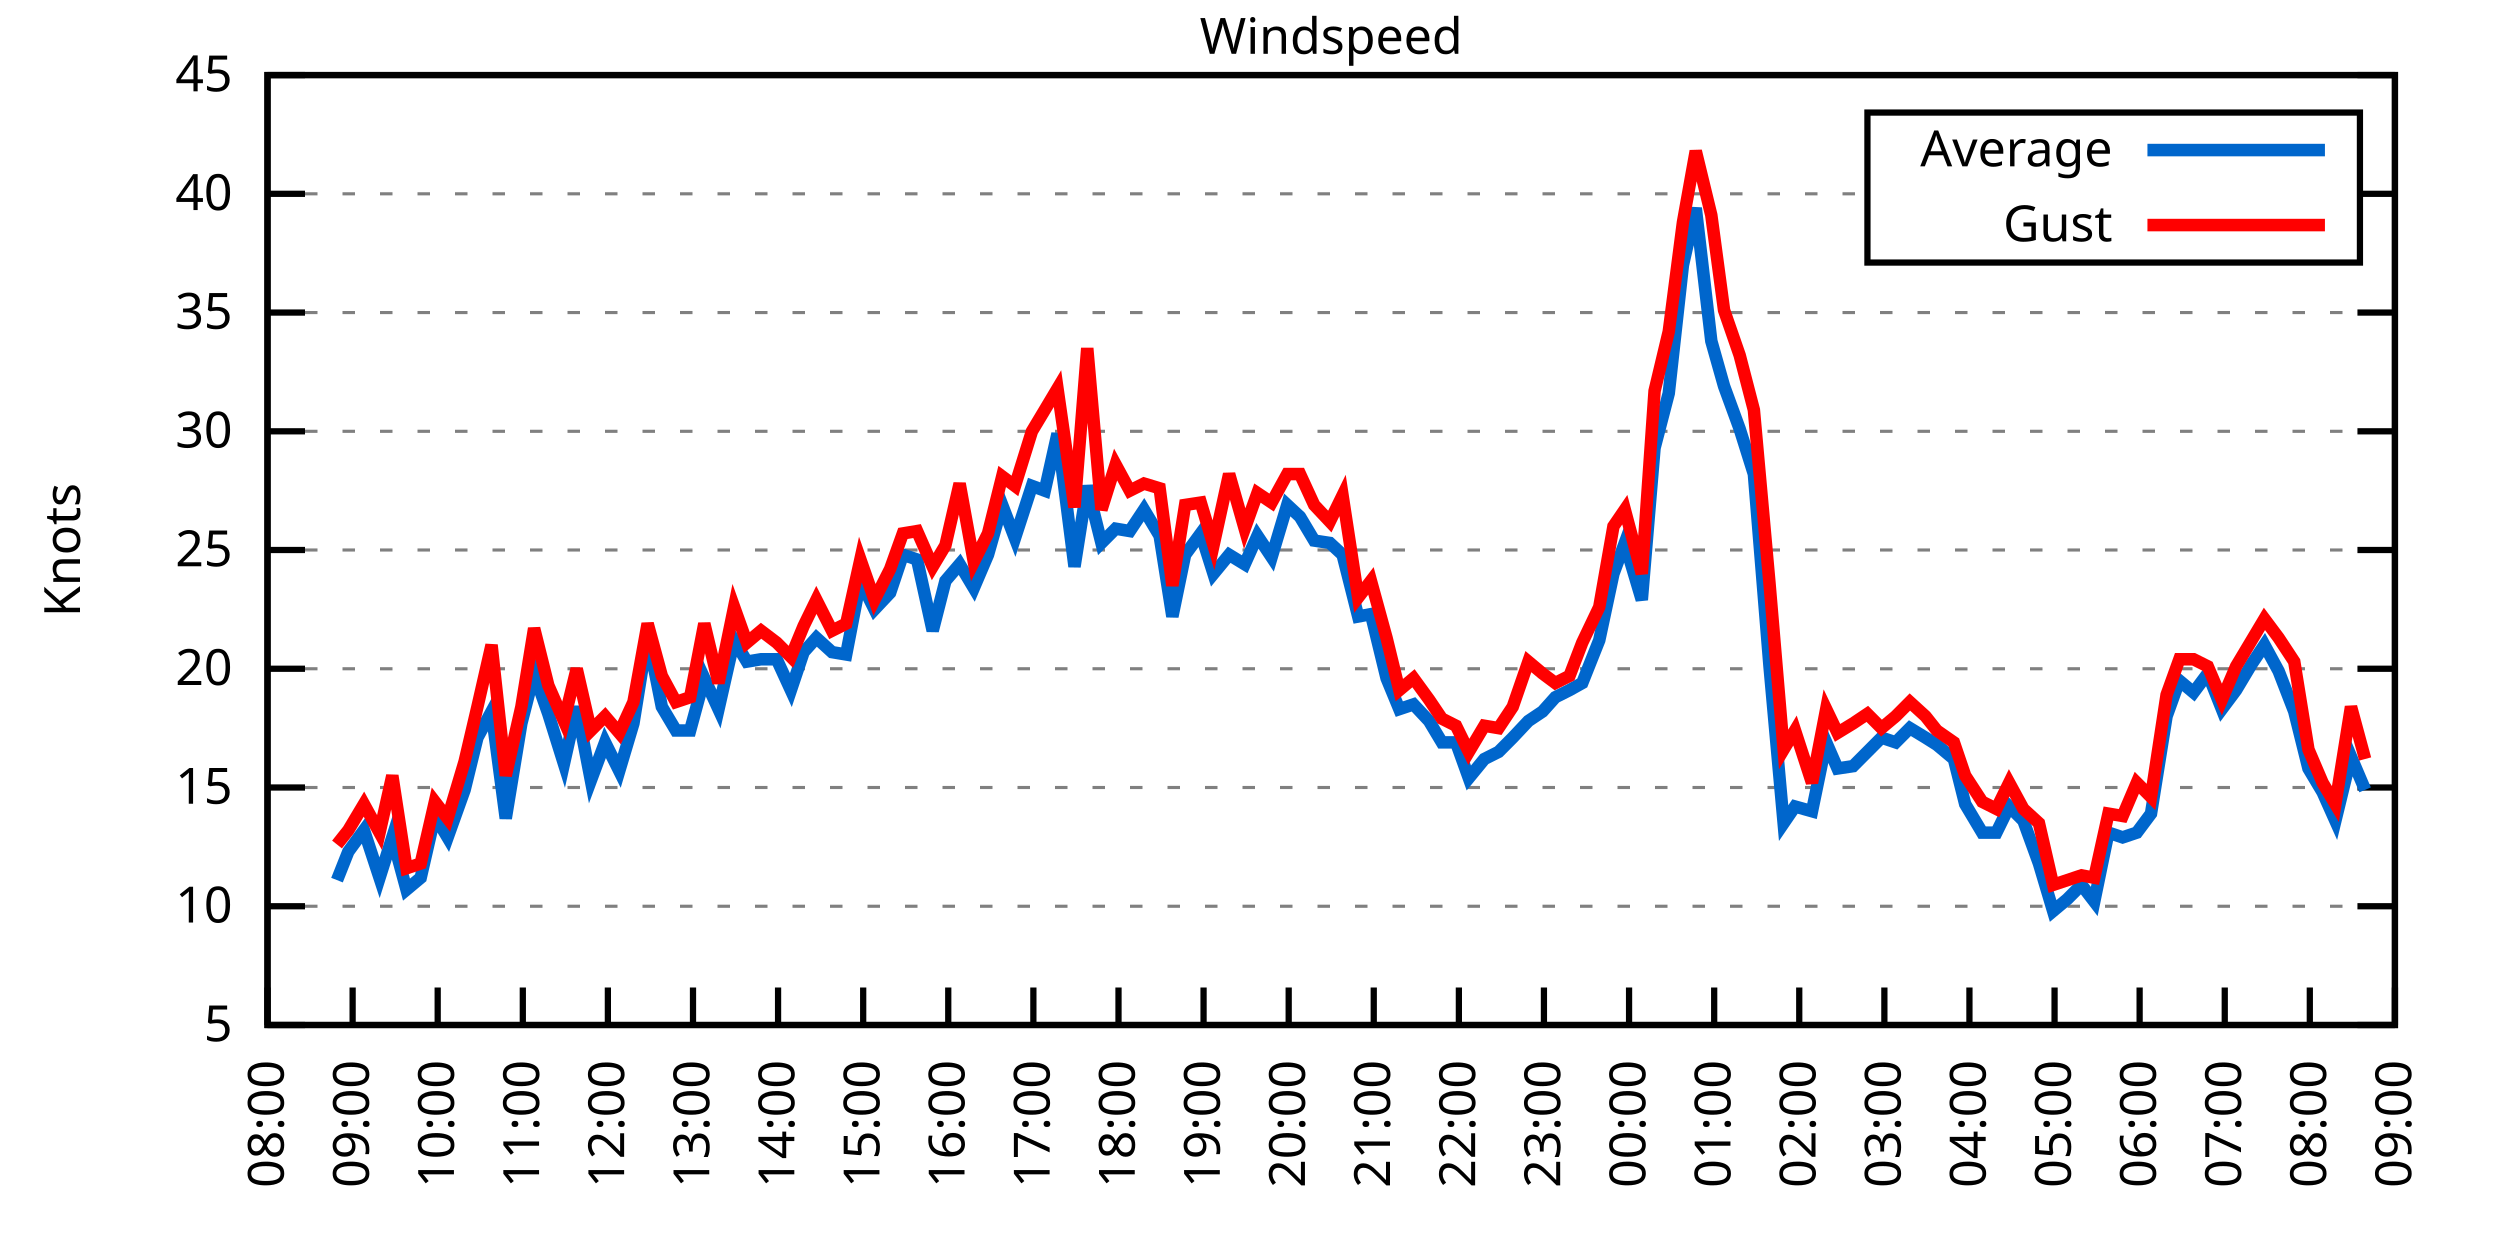
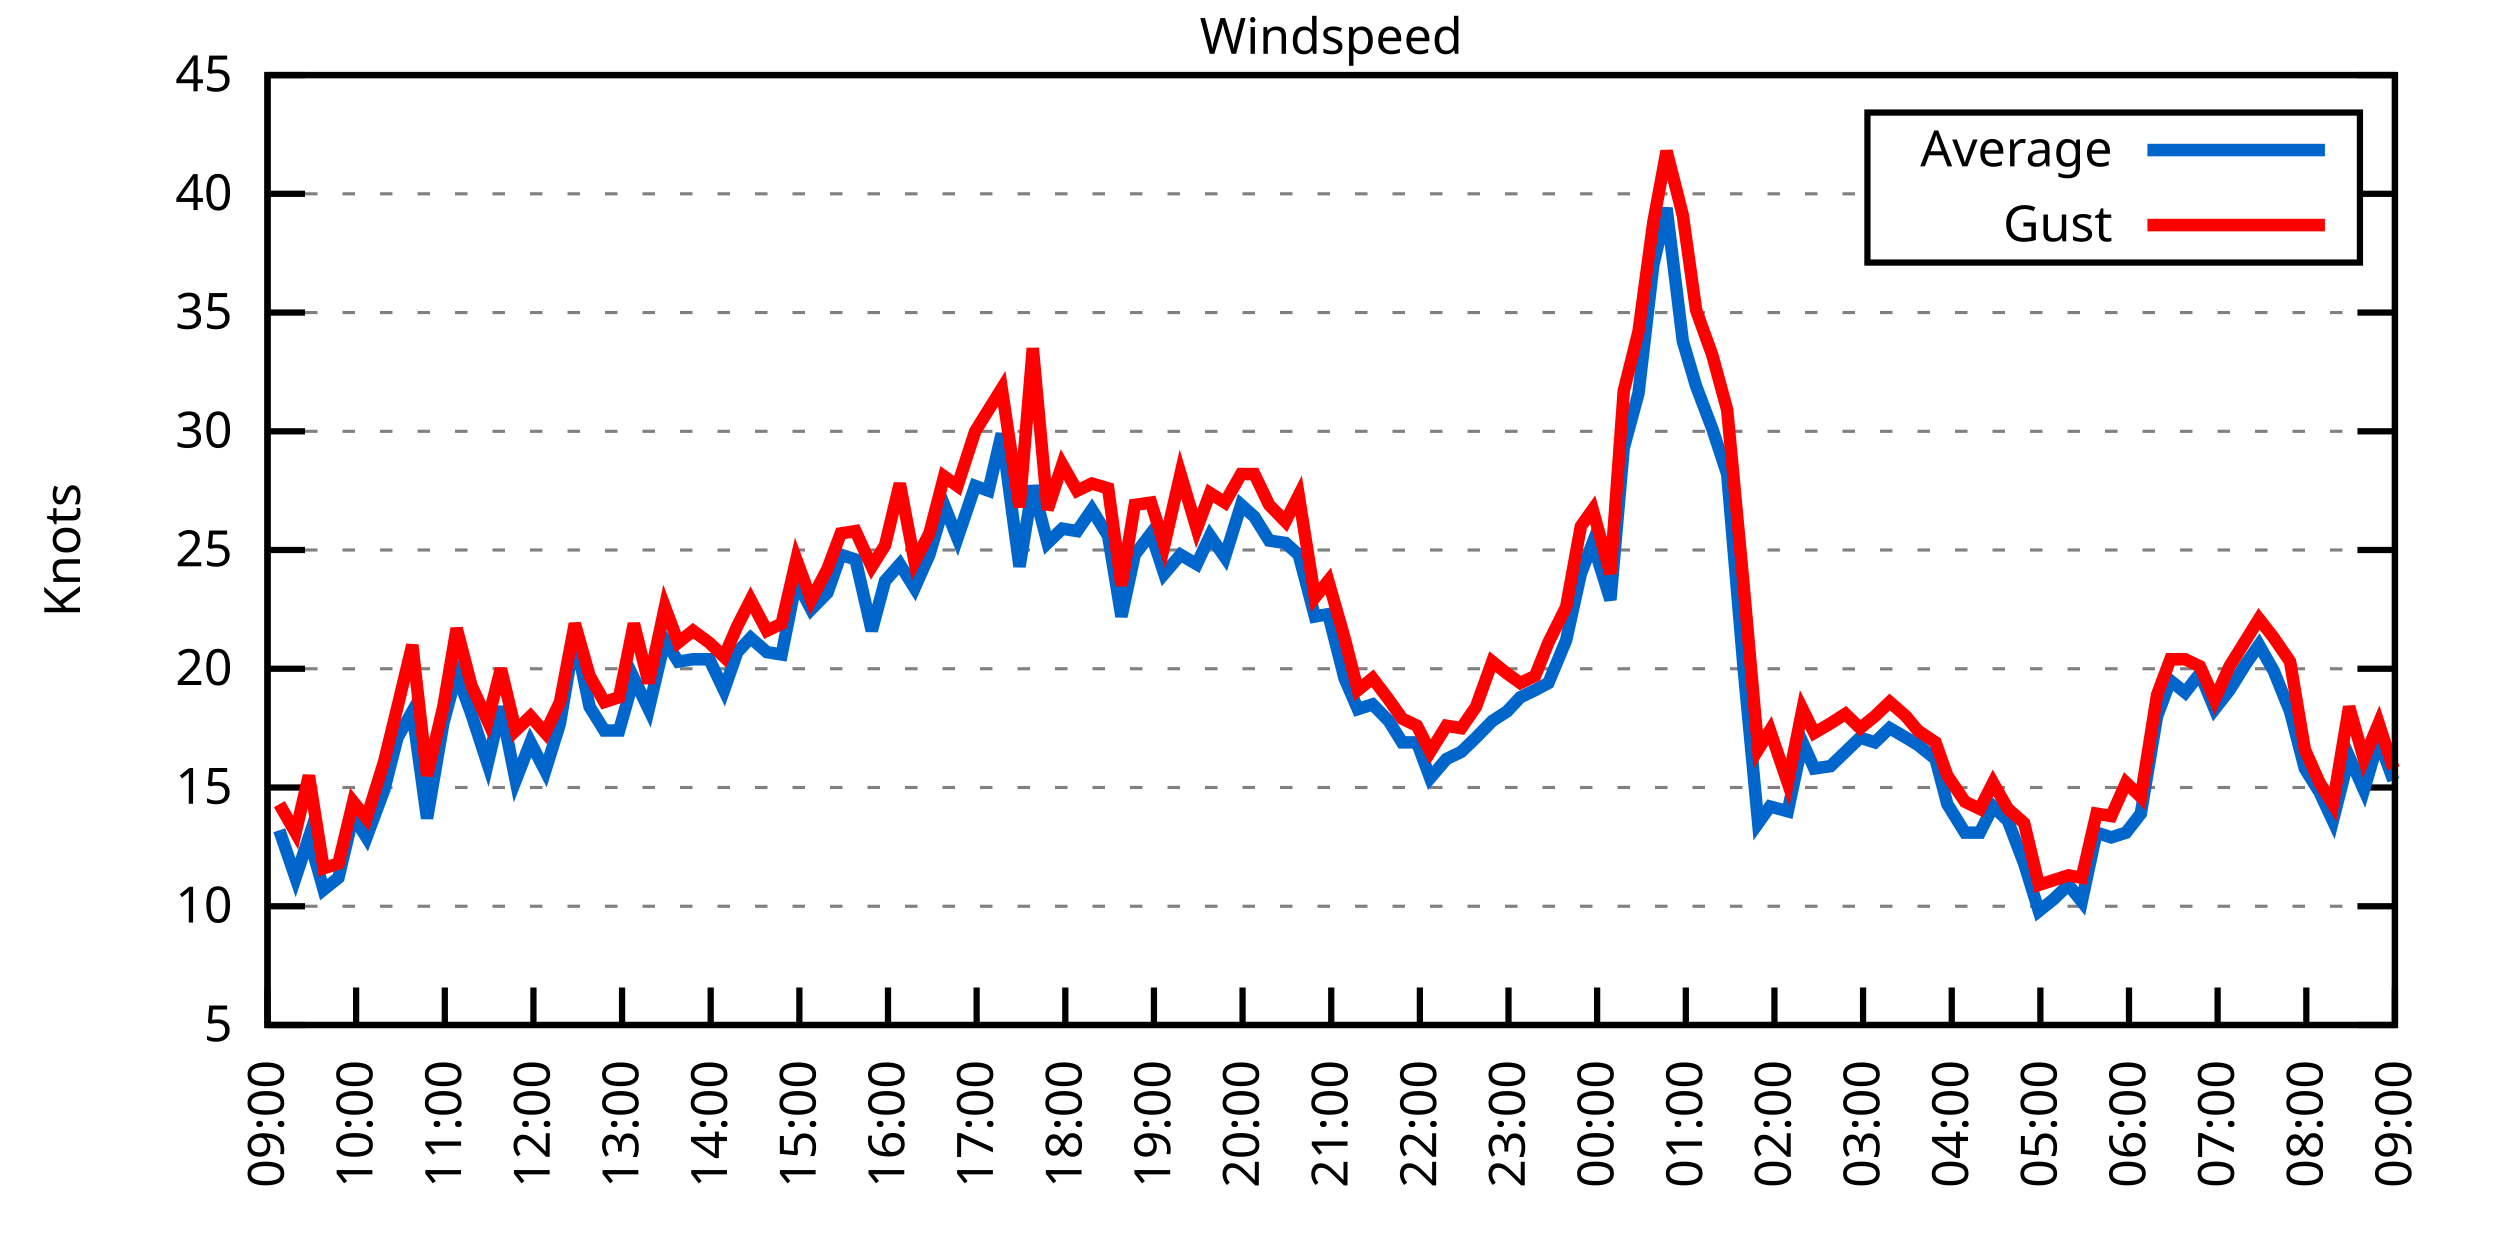
<svg xmlns="http://www.w3.org/2000/svg" xmlns:xlink="http://www.w3.org/1999/xlink" width="400" height="200" viewBox="0 0 400 200">
  <g id="gnuplot_canvas">
    <rect x="0" y="0" width="400" height="200" fill="none" />
    <defs>
      <circle id="gpDot" r="0.5" stroke-width="0.5" stroke="currentColor" />
      <path id="gpPt0" stroke-width="0.333" stroke="currentColor" d="M-1,0 h2 M0,-1 v2" />
      <path id="gpPt1" stroke-width="0.333" stroke="currentColor" d="M-1,-1 L1,1 M1,-1 L-1,1" />
      <path id="gpPt2" stroke-width="0.333" stroke="currentColor" d="M-1,0 L1,0 M0,-1 L0,1 M-1,-1 L1,1 M-1,1 L1,-1" />
      <rect id="gpPt3" stroke-width="0.333" stroke="currentColor" x="-1" y="-1" width="2" height="2" />
      <rect id="gpPt4" stroke-width="0.333" stroke="currentColor" fill="currentColor" x="-1" y="-1" width="2" height="2" />
      <circle id="gpPt5" stroke-width="0.333" stroke="currentColor" cx="0" cy="0" r="1" />
      <use xlink:href="#gpPt5" id="gpPt6" fill="currentColor" stroke="none" />
      <path id="gpPt7" stroke-width="0.333" stroke="currentColor" d="M0,-1.33 L-1.33,0.67 L1.33,0.67 z" />
      <use xlink:href="#gpPt7" id="gpPt8" fill="currentColor" stroke="none" />
      <use xlink:href="#gpPt7" id="gpPt9" stroke="currentColor" transform="rotate(180)" />
      <use xlink:href="#gpPt9" id="gpPt10" fill="currentColor" stroke="none" />
      <use xlink:href="#gpPt3" id="gpPt11" stroke="currentColor" transform="rotate(45)" />
      <use xlink:href="#gpPt11" id="gpPt12" fill="currentColor" stroke="none" />
      <path id="gpPt13" stroke-width="0.333" stroke="currentColor" d="M0,1.330 L1.265,0.411 L0.782,-1.067 L-0.782,-1.076 L-1.265,0.411 z" />
      <use xlink:href="#gpPt13" id="gpPt14" fill="currentColor" stroke="none" />
      <filter id="textbox" filterUnits="objectBoundingBox" x="0" y="0" height="1" width="1">
        <feFlood flood-color="white" flood-opacity="1" result="bgnd" />
        <feComposite in="SourceGraphic" in2="bgnd" operator="atop" />
      </filter>
      <filter id="greybox" filterUnits="objectBoundingBox" x="0" y="0" height="1" width="1">
        <feFlood flood-color="lightgrey" flood-opacity="1" result="grey" />
        <feComposite in="SourceGraphic" in2="grey" operator="atop" />
      </filter>
    </defs>
    <g fill="none" color="white" stroke="currentColor" stroke-width="1.00" stroke-linecap="butt" stroke-linejoin="miter">
</g>
    <g fill="none" color="black" stroke="currentColor" stroke-width="1.00" stroke-linecap="butt" stroke-linejoin="miter">
      <g stroke="none" shape-rendering="crispEdges">
        <polygon fill="rgb(255, 255, 255)" points="42.80,164.00 383.18,164.00 383.18,12.02 42.80,12.02 " />
      </g>
    </g>
    <g fill="none" color="black" stroke="currentColor" stroke-width="1.00" stroke-linecap="butt" stroke-linejoin="miter">
</g>
    <g fill="none" color="black" stroke="black" stroke-width="0.50" stroke-linecap="butt" stroke-linejoin="miter">
</g>
    <g fill="none" color="gray" stroke="currentColor" stroke-width="0.50" stroke-linecap="butt" stroke-linejoin="miter">
      <path stroke="gray" stroke-dasharray="2,4" class="gridline" d="M42.80,164.00 L383.19,164.00  " />
    </g>
    <g fill="none" color="gray" stroke="gray" stroke-width="1.00" stroke-linecap="butt" stroke-linejoin="miter">
</g>
    <g fill="none" color="black" stroke="currentColor" stroke-width="1.00" stroke-linecap="butt" stroke-linejoin="miter">
      <path stroke="black" d="M42.80,164.00 L48.80,164.00 M383.19,164.00 L377.19,164.00  " />
      <g transform="translate(37.20,166.60)" stroke="none" fill="black" font-family="Sans" font-size="8.00" text-anchor="end">
        <text>
          <tspan font-family="Sans"> 5</tspan>
        </text>
      </g>
    </g>
    <g fill="none" color="black" stroke="currentColor" stroke-width="1.00" stroke-linecap="butt" stroke-linejoin="miter">
</g>
    <g fill="none" color="black" stroke="black" stroke-width="0.50" stroke-linecap="butt" stroke-linejoin="miter">
</g>
    <g fill="none" color="gray" stroke="currentColor" stroke-width="0.50" stroke-linecap="butt" stroke-linejoin="miter">
      <path stroke="gray" stroke-dasharray="2,4" class="gridline" d="M42.80,145.00 L383.19,145.00  " />
    </g>
    <g fill="none" color="gray" stroke="gray" stroke-width="1.00" stroke-linecap="butt" stroke-linejoin="miter">
</g>
    <g fill="none" color="black" stroke="currentColor" stroke-width="1.00" stroke-linecap="butt" stroke-linejoin="miter">
      <path stroke="black" d="M42.80,145.00 L48.80,145.00 M383.19,145.00 L377.19,145.00  " />
      <g transform="translate(37.20,147.60)" stroke="none" fill="black" font-family="Sans" font-size="8.00" text-anchor="end">
        <text>
          <tspan font-family="Sans"> 10</tspan>
        </text>
      </g>
    </g>
    <g fill="none" color="black" stroke="currentColor" stroke-width="1.00" stroke-linecap="butt" stroke-linejoin="miter">
</g>
    <g fill="none" color="black" stroke="black" stroke-width="0.50" stroke-linecap="butt" stroke-linejoin="miter">
</g>
    <g fill="none" color="gray" stroke="currentColor" stroke-width="0.50" stroke-linecap="butt" stroke-linejoin="miter">
      <path stroke="gray" stroke-dasharray="2,4" class="gridline" d="M42.80,126.00 L383.19,126.00  " />
    </g>
    <g fill="none" color="gray" stroke="gray" stroke-width="1.00" stroke-linecap="butt" stroke-linejoin="miter">
</g>
    <g fill="none" color="black" stroke="currentColor" stroke-width="1.00" stroke-linecap="butt" stroke-linejoin="miter">
      <path stroke="black" d="M42.80,126.00 L48.80,126.00 M383.19,126.00 L377.19,126.00  " />
      <g transform="translate(37.20,128.60)" stroke="none" fill="black" font-family="Sans" font-size="8.00" text-anchor="end">
        <text>
          <tspan font-family="Sans"> 15</tspan>
        </text>
      </g>
    </g>
    <g fill="none" color="black" stroke="currentColor" stroke-width="1.00" stroke-linecap="butt" stroke-linejoin="miter">
</g>
    <g fill="none" color="black" stroke="black" stroke-width="0.50" stroke-linecap="butt" stroke-linejoin="miter">
</g>
    <g fill="none" color="gray" stroke="currentColor" stroke-width="0.50" stroke-linecap="butt" stroke-linejoin="miter">
      <path stroke="gray" stroke-dasharray="2,4" class="gridline" d="M42.80,107.00 L383.19,107.00  " />
    </g>
    <g fill="none" color="gray" stroke="gray" stroke-width="1.00" stroke-linecap="butt" stroke-linejoin="miter">
</g>
    <g fill="none" color="black" stroke="currentColor" stroke-width="1.00" stroke-linecap="butt" stroke-linejoin="miter">
      <path stroke="black" d="M42.80,107.00 L48.80,107.00 M383.19,107.00 L377.19,107.00  " />
      <g transform="translate(37.20,109.60)" stroke="none" fill="black" font-family="Sans" font-size="8.00" text-anchor="end">
        <text>
          <tspan font-family="Sans"> 20</tspan>
        </text>
      </g>
    </g>
    <g fill="none" color="black" stroke="currentColor" stroke-width="1.00" stroke-linecap="butt" stroke-linejoin="miter">
</g>
    <g fill="none" color="black" stroke="black" stroke-width="0.50" stroke-linecap="butt" stroke-linejoin="miter">
</g>
    <g fill="none" color="gray" stroke="currentColor" stroke-width="0.50" stroke-linecap="butt" stroke-linejoin="miter">
      <path stroke="gray" stroke-dasharray="2,4" class="gridline" d="M42.80,88.00 L383.19,88.00  " />
    </g>
    <g fill="none" color="gray" stroke="gray" stroke-width="1.00" stroke-linecap="butt" stroke-linejoin="miter">
</g>
    <g fill="none" color="black" stroke="currentColor" stroke-width="1.00" stroke-linecap="butt" stroke-linejoin="miter">
      <path stroke="black" d="M42.80,88.00 L48.80,88.00 M383.19,88.00 L377.19,88.00  " />
      <g transform="translate(37.20,90.60)" stroke="none" fill="black" font-family="Sans" font-size="8.00" text-anchor="end">
        <text>
          <tspan font-family="Sans"> 25</tspan>
        </text>
      </g>
    </g>
    <g fill="none" color="black" stroke="currentColor" stroke-width="1.00" stroke-linecap="butt" stroke-linejoin="miter">
</g>
    <g fill="none" color="black" stroke="black" stroke-width="0.50" stroke-linecap="butt" stroke-linejoin="miter">
</g>
    <g fill="none" color="gray" stroke="currentColor" stroke-width="0.50" stroke-linecap="butt" stroke-linejoin="miter">
      <path stroke="gray" stroke-dasharray="2,4" class="gridline" d="M42.80,69.01 L383.19,69.01  " />
    </g>
    <g fill="none" color="gray" stroke="gray" stroke-width="1.00" stroke-linecap="butt" stroke-linejoin="miter">
</g>
    <g fill="none" color="black" stroke="currentColor" stroke-width="1.00" stroke-linecap="butt" stroke-linejoin="miter">
      <path stroke="black" d="M42.80,69.01 L48.80,69.01 M383.19,69.01 L377.19,69.01  " />
      <g transform="translate(37.20,71.61)" stroke="none" fill="black" font-family="Sans" font-size="8.00" text-anchor="end">
        <text>
          <tspan font-family="Sans"> 30</tspan>
        </text>
      </g>
    </g>
    <g fill="none" color="black" stroke="currentColor" stroke-width="1.00" stroke-linecap="butt" stroke-linejoin="miter">
</g>
    <g fill="none" color="black" stroke="black" stroke-width="0.50" stroke-linecap="butt" stroke-linejoin="miter">
</g>
    <g fill="none" color="gray" stroke="currentColor" stroke-width="0.50" stroke-linecap="butt" stroke-linejoin="miter">
      <path stroke="gray" stroke-dasharray="2,4" class="gridline" d="M42.80,50.01 L383.19,50.01  " />
    </g>
    <g fill="none" color="gray" stroke="gray" stroke-width="1.00" stroke-linecap="butt" stroke-linejoin="miter">
</g>
    <g fill="none" color="black" stroke="currentColor" stroke-width="1.00" stroke-linecap="butt" stroke-linejoin="miter">
      <path stroke="black" d="M42.80,50.01 L48.80,50.01 M383.19,50.01 L377.19,50.01  " />
      <g transform="translate(37.20,52.61)" stroke="none" fill="black" font-family="Sans" font-size="8.00" text-anchor="end">
        <text>
          <tspan font-family="Sans"> 35</tspan>
        </text>
      </g>
    </g>
    <g fill="none" color="black" stroke="currentColor" stroke-width="1.00" stroke-linecap="butt" stroke-linejoin="miter">
</g>
    <g fill="none" color="black" stroke="black" stroke-width="0.50" stroke-linecap="butt" stroke-linejoin="miter">
</g>
    <g fill="none" color="gray" stroke="currentColor" stroke-width="0.50" stroke-linecap="butt" stroke-linejoin="miter">
      <path stroke="gray" stroke-dasharray="2,4" class="gridline" d="M42.80,31.01 L298.79,31.01 M377.59,31.01 L383.19,31.01  " />
    </g>
    <g fill="none" color="gray" stroke="gray" stroke-width="1.00" stroke-linecap="butt" stroke-linejoin="miter">
</g>
    <g fill="none" color="black" stroke="currentColor" stroke-width="1.00" stroke-linecap="butt" stroke-linejoin="miter">
      <path stroke="black" d="M42.80,31.01 L48.80,31.01 M383.19,31.01 L377.19,31.01  " />
      <g transform="translate(37.20,33.61)" stroke="none" fill="black" font-family="Sans" font-size="8.00" text-anchor="end">
        <text>
          <tspan font-family="Sans"> 40</tspan>
        </text>
      </g>
    </g>
    <g fill="none" color="black" stroke="currentColor" stroke-width="1.00" stroke-linecap="butt" stroke-linejoin="miter">
</g>
    <g fill="none" color="black" stroke="black" stroke-width="0.50" stroke-linecap="butt" stroke-linejoin="miter">
</g>
    <g fill="none" color="gray" stroke="currentColor" stroke-width="0.50" stroke-linecap="butt" stroke-linejoin="miter">
      <path stroke="gray" stroke-dasharray="2,4" class="gridline" d="M42.80,12.01 L383.19,12.01  " />
    </g>
    <g fill="none" color="gray" stroke="gray" stroke-width="1.00" stroke-linecap="butt" stroke-linejoin="miter">
</g>
    <g fill="none" color="black" stroke="currentColor" stroke-width="1.00" stroke-linecap="butt" stroke-linejoin="miter">
      <path stroke="black" d="M42.80,12.01 L48.80,12.01 M383.19,12.01 L377.19,12.01  " />
      <g transform="translate(37.20,14.61)" stroke="none" fill="black" font-family="Sans" font-size="8.00" text-anchor="end">
        <text>
          <tspan font-family="Sans"> 45</tspan>
        </text>
      </g>
    </g>
    <g fill="none" color="black" stroke="currentColor" stroke-width="1.00" stroke-linecap="butt" stroke-linejoin="miter">
      <path stroke="black" d="M42.80,164.00 L42.80,158.00  " />
      <g transform="translate(45.40,169.60) rotate(270.00)" stroke="none" fill="black" font-family="Sans" font-size="8.00" text-anchor="end">
        <text>
-           <tspan font-family="Sans">08:00</tspan>
-         </text>
-       </g>
-     </g>
-     <g fill="none" color="black" stroke="currentColor" stroke-width="1.00" stroke-linecap="butt" stroke-linejoin="miter">
-       <path stroke="black" d="M56.42,164.00 L56.42,158.00  " />
-       <g transform="translate(59.02,169.60) rotate(270.00)" stroke="none" fill="black" font-family="Sans" font-size="8.00" text-anchor="end">
-         <text>
          <tspan font-family="Sans">09:00</tspan>
        </text>
      </g>
    </g>
    <g fill="none" color="black" stroke="currentColor" stroke-width="1.00" stroke-linecap="butt" stroke-linejoin="miter">
-       <path stroke="black" d="M70.03,164.00 L70.03,158.00  " />
-       <g transform="translate(72.63,169.60) rotate(270.00)" stroke="none" fill="black" font-family="Sans" font-size="8.00" text-anchor="end">
+       <path stroke="black" d="M56.98,164.00 L56.98,158.00  " />
+       <g transform="translate(59.58,169.60) rotate(270.00)" stroke="none" fill="black" font-family="Sans" font-size="8.00" text-anchor="end">
        <text>
          <tspan font-family="Sans">10:00</tspan>
        </text>
      </g>
    </g>
    <g fill="none" color="black" stroke="currentColor" stroke-width="1.00" stroke-linecap="butt" stroke-linejoin="miter">
-       <path stroke="black" d="M83.65,164.00 L83.65,158.00  " />
-       <g transform="translate(86.25,169.60) rotate(270.00)" stroke="none" fill="black" font-family="Sans" font-size="8.00" text-anchor="end">
+       <path stroke="black" d="M71.17,164.00 L71.17,158.00  " />
+       <g transform="translate(73.77,169.60) rotate(270.00)" stroke="none" fill="black" font-family="Sans" font-size="8.00" text-anchor="end">
        <text>
          <tspan font-family="Sans">11:00</tspan>
        </text>
      </g>
    </g>
    <g fill="none" color="black" stroke="currentColor" stroke-width="1.00" stroke-linecap="butt" stroke-linejoin="miter">
-       <path stroke="black" d="M97.26,164.00 L97.26,158.00  " />
-       <g transform="translate(99.86,169.60) rotate(270.00)" stroke="none" fill="black" font-family="Sans" font-size="8.00" text-anchor="end">
+       <path stroke="black" d="M85.35,164.00 L85.35,158.00  " />
+       <g transform="translate(87.95,169.60) rotate(270.00)" stroke="none" fill="black" font-family="Sans" font-size="8.00" text-anchor="end">
        <text>
          <tspan font-family="Sans">12:00</tspan>
        </text>
      </g>
    </g>
    <g fill="none" color="black" stroke="currentColor" stroke-width="1.00" stroke-linecap="butt" stroke-linejoin="miter">
-       <path stroke="black" d="M110.88,164.00 L110.88,158.00  " />
-       <g transform="translate(113.48,169.60) rotate(270.00)" stroke="none" fill="black" font-family="Sans" font-size="8.00" text-anchor="end">
+       <path stroke="black" d="M99.53,164.00 L99.53,158.00  " />
+       <g transform="translate(102.13,169.60) rotate(270.00)" stroke="none" fill="black" font-family="Sans" font-size="8.00" text-anchor="end">
        <text>
          <tspan font-family="Sans">13:00</tspan>
        </text>
      </g>
    </g>
    <g fill="none" color="black" stroke="currentColor" stroke-width="1.00" stroke-linecap="butt" stroke-linejoin="miter">
-       <path stroke="black" d="M124.49,164.00 L124.49,158.00  " />
-       <g transform="translate(127.09,169.60) rotate(270.00)" stroke="none" fill="black" font-family="Sans" font-size="8.00" text-anchor="end">
+       <path stroke="black" d="M113.71,164.00 L113.71,158.00  " />
+       <g transform="translate(116.31,169.60) rotate(270.00)" stroke="none" fill="black" font-family="Sans" font-size="8.00" text-anchor="end">
        <text>
          <tspan font-family="Sans">14:00</tspan>
        </text>
      </g>
    </g>
    <g fill="none" color="black" stroke="currentColor" stroke-width="1.00" stroke-linecap="butt" stroke-linejoin="miter">
-       <path stroke="black" d="M138.11,164.00 L138.11,158.00  " />
-       <g transform="translate(140.71,169.60) rotate(270.00)" stroke="none" fill="black" font-family="Sans" font-size="8.00" text-anchor="end">
+       <path stroke="black" d="M127.90,164.00 L127.90,158.00  " />
+       <g transform="translate(130.50,169.60) rotate(270.00)" stroke="none" fill="black" font-family="Sans" font-size="8.00" text-anchor="end">
        <text>
          <tspan font-family="Sans">15:00</tspan>
        </text>
      </g>
    </g>
    <g fill="none" color="black" stroke="currentColor" stroke-width="1.00" stroke-linecap="butt" stroke-linejoin="miter">
-       <path stroke="black" d="M151.72,164.00 L151.72,158.00  " />
-       <g transform="translate(154.32,169.60) rotate(270.00)" stroke="none" fill="black" font-family="Sans" font-size="8.00" text-anchor="end">
+       <path stroke="black" d="M142.08,164.00 L142.08,158.00  " />
+       <g transform="translate(144.68,169.60) rotate(270.00)" stroke="none" fill="black" font-family="Sans" font-size="8.00" text-anchor="end">
        <text>
          <tspan font-family="Sans">16:00</tspan>
        </text>
      </g>
    </g>
    <g fill="none" color="black" stroke="currentColor" stroke-width="1.00" stroke-linecap="butt" stroke-linejoin="miter">
-       <path stroke="black" d="M165.34,164.00 L165.34,158.00  " />
-       <g transform="translate(167.94,169.60) rotate(270.00)" stroke="none" fill="black" font-family="Sans" font-size="8.00" text-anchor="end">
+       <path stroke="black" d="M156.26,164.00 L156.26,158.00  " />
+       <g transform="translate(158.86,169.60) rotate(270.00)" stroke="none" fill="black" font-family="Sans" font-size="8.00" text-anchor="end">
        <text>
          <tspan font-family="Sans">17:00</tspan>
        </text>
      </g>
    </g>
    <g fill="none" color="black" stroke="currentColor" stroke-width="1.00" stroke-linecap="butt" stroke-linejoin="miter">
-       <path stroke="black" d="M178.96,164.00 L178.96,158.00  " />
-       <g transform="translate(181.56,169.60) rotate(270.00)" stroke="none" fill="black" font-family="Sans" font-size="8.00" text-anchor="end">
+       <path stroke="black" d="M170.45,164.00 L170.45,158.00  " />
+       <g transform="translate(173.05,169.60) rotate(270.00)" stroke="none" fill="black" font-family="Sans" font-size="8.00" text-anchor="end">
        <text>
          <tspan font-family="Sans">18:00</tspan>
        </text>
      </g>
    </g>
    <g fill="none" color="black" stroke="currentColor" stroke-width="1.00" stroke-linecap="butt" stroke-linejoin="miter">
-       <path stroke="black" d="M192.57,164.00 L192.57,158.00  " />
-       <g transform="translate(195.17,169.60) rotate(270.00)" stroke="none" fill="black" font-family="Sans" font-size="8.00" text-anchor="end">
+       <path stroke="black" d="M184.63,164.00 L184.63,158.00  " />
+       <g transform="translate(187.23,169.60) rotate(270.00)" stroke="none" fill="black" font-family="Sans" font-size="8.00" text-anchor="end">
        <text>
          <tspan font-family="Sans">19:00</tspan>
        </text>
      </g>
    </g>
    <g fill="none" color="black" stroke="currentColor" stroke-width="1.00" stroke-linecap="butt" stroke-linejoin="miter">
-       <path stroke="black" d="M206.19,164.00 L206.19,158.00  " />
-       <g transform="translate(208.79,169.60) rotate(270.00)" stroke="none" fill="black" font-family="Sans" font-size="8.00" text-anchor="end">
+       <path stroke="black" d="M198.81,164.00 L198.81,158.00  " />
+       <g transform="translate(201.41,169.60) rotate(270.00)" stroke="none" fill="black" font-family="Sans" font-size="8.00" text-anchor="end">
        <text>
          <tspan font-family="Sans">20:00</tspan>
        </text>
      </g>
    </g>
    <g fill="none" color="black" stroke="currentColor" stroke-width="1.00" stroke-linecap="butt" stroke-linejoin="miter">
-       <path stroke="black" d="M219.80,164.00 L219.80,158.00  " />
-       <g transform="translate(222.40,169.60) rotate(270.00)" stroke="none" fill="black" font-family="Sans" font-size="8.00" text-anchor="end">
+       <path stroke="black" d="M213.00,164.00 L213.00,158.00  " />
+       <g transform="translate(215.60,169.60) rotate(270.00)" stroke="none" fill="black" font-family="Sans" font-size="8.00" text-anchor="end">
        <text>
          <tspan font-family="Sans">21:00</tspan>
        </text>
      </g>
    </g>
    <g fill="none" color="black" stroke="currentColor" stroke-width="1.00" stroke-linecap="butt" stroke-linejoin="miter">
-       <path stroke="black" d="M233.42,164.00 L233.42,158.00  " />
-       <g transform="translate(236.02,169.60) rotate(270.00)" stroke="none" fill="black" font-family="Sans" font-size="8.00" text-anchor="end">
+       <path stroke="black" d="M227.18,164.00 L227.18,158.00  " />
+       <g transform="translate(229.78,169.60) rotate(270.00)" stroke="none" fill="black" font-family="Sans" font-size="8.00" text-anchor="end">
        <text>
          <tspan font-family="Sans">22:00</tspan>
        </text>
      </g>
    </g>
    <g fill="none" color="black" stroke="currentColor" stroke-width="1.00" stroke-linecap="butt" stroke-linejoin="miter">
-       <path stroke="black" d="M247.03,164.00 L247.03,158.00  " />
-       <g transform="translate(249.63,169.60) rotate(270.00)" stroke="none" fill="black" font-family="Sans" font-size="8.00" text-anchor="end">
+       <path stroke="black" d="M241.36,164.00 L241.36,158.00  " />
+       <g transform="translate(243.96,169.60) rotate(270.00)" stroke="none" fill="black" font-family="Sans" font-size="8.00" text-anchor="end">
        <text>
          <tspan font-family="Sans">23:00</tspan>
        </text>
      </g>
    </g>
    <g fill="none" color="black" stroke="currentColor" stroke-width="1.00" stroke-linecap="butt" stroke-linejoin="miter">
-       <path stroke="black" d="M260.65,164.00 L260.65,158.00  " />
-       <g transform="translate(263.25,169.60) rotate(270.00)" stroke="none" fill="black" font-family="Sans" font-size="8.00" text-anchor="end">
+       <path stroke="black" d="M255.54,164.00 L255.54,158.00  " />
+       <g transform="translate(258.14,169.60) rotate(270.00)" stroke="none" fill="black" font-family="Sans" font-size="8.00" text-anchor="end">
        <text>
          <tspan font-family="Sans">00:00</tspan>
        </text>
      </g>
    </g>
    <g fill="none" color="black" stroke="currentColor" stroke-width="1.00" stroke-linecap="butt" stroke-linejoin="miter">
-       <path stroke="black" d="M274.27,164.00 L274.27,158.00  " />
-       <g transform="translate(276.87,169.60) rotate(270.00)" stroke="none" fill="black" font-family="Sans" font-size="8.00" text-anchor="end">
+       <path stroke="black" d="M269.73,164.00 L269.73,158.00  " />
+       <g transform="translate(272.33,169.60) rotate(270.00)" stroke="none" fill="black" font-family="Sans" font-size="8.00" text-anchor="end">
        <text>
          <tspan font-family="Sans">01:00</tspan>
        </text>
      </g>
    </g>
    <g fill="none" color="black" stroke="currentColor" stroke-width="1.00" stroke-linecap="butt" stroke-linejoin="miter">
-       <path stroke="black" d="M287.88,164.00 L287.88,158.00  " />
-       <g transform="translate(290.48,169.60) rotate(270.00)" stroke="none" fill="black" font-family="Sans" font-size="8.00" text-anchor="end">
+       <path stroke="black" d="M283.91,164.00 L283.91,158.00  " />
+       <g transform="translate(286.51,169.60) rotate(270.00)" stroke="none" fill="black" font-family="Sans" font-size="8.00" text-anchor="end">
        <text>
          <tspan font-family="Sans">02:00</tspan>
        </text>
      </g>
    </g>
    <g fill="none" color="black" stroke="currentColor" stroke-width="1.00" stroke-linecap="butt" stroke-linejoin="miter">
-       <path stroke="black" d="M301.50,164.00 L301.50,158.00  " />
-       <g transform="translate(304.10,169.60) rotate(270.00)" stroke="none" fill="black" font-family="Sans" font-size="8.00" text-anchor="end">
+       <path stroke="black" d="M298.09,164.00 L298.09,158.00  " />
+       <g transform="translate(300.69,169.60) rotate(270.00)" stroke="none" fill="black" font-family="Sans" font-size="8.00" text-anchor="end">
        <text>
          <tspan font-family="Sans">03:00</tspan>
        </text>
      </g>
    </g>
    <g fill="none" color="black" stroke="currentColor" stroke-width="1.00" stroke-linecap="butt" stroke-linejoin="miter">
-       <path stroke="black" d="M315.11,164.00 L315.11,158.00  " />
-       <g transform="translate(317.71,169.60) rotate(270.00)" stroke="none" fill="black" font-family="Sans" font-size="8.00" text-anchor="end">
+       <path stroke="black" d="M312.28,164.00 L312.28,158.00  " />
+       <g transform="translate(314.88,169.60) rotate(270.00)" stroke="none" fill="black" font-family="Sans" font-size="8.00" text-anchor="end">
        <text>
          <tspan font-family="Sans">04:00</tspan>
        </text>
      </g>
    </g>
    <g fill="none" color="black" stroke="currentColor" stroke-width="1.00" stroke-linecap="butt" stroke-linejoin="miter">
-       <path stroke="black" d="M328.73,164.00 L328.73,158.00  " />
-       <g transform="translate(331.33,169.60) rotate(270.00)" stroke="none" fill="black" font-family="Sans" font-size="8.00" text-anchor="end">
+       <path stroke="black" d="M326.46,164.00 L326.46,158.00  " />
+       <g transform="translate(329.06,169.60) rotate(270.00)" stroke="none" fill="black" font-family="Sans" font-size="8.00" text-anchor="end">
        <text>
          <tspan font-family="Sans">05:00</tspan>
        </text>
      </g>
    </g>
    <g fill="none" color="black" stroke="currentColor" stroke-width="1.00" stroke-linecap="butt" stroke-linejoin="miter">
-       <path stroke="black" d="M342.34,164.00 L342.34,158.00  " />
-       <g transform="translate(344.94,169.60) rotate(270.00)" stroke="none" fill="black" font-family="Sans" font-size="8.00" text-anchor="end">
+       <path stroke="black" d="M340.64,164.00 L340.64,158.00  " />
+       <g transform="translate(343.24,169.60) rotate(270.00)" stroke="none" fill="black" font-family="Sans" font-size="8.00" text-anchor="end">
        <text>
          <tspan font-family="Sans">06:00</tspan>
        </text>
      </g>
    </g>
    <g fill="none" color="black" stroke="currentColor" stroke-width="1.00" stroke-linecap="butt" stroke-linejoin="miter">
-       <path stroke="black" d="M355.96,164.00 L355.96,158.00  " />
-       <g transform="translate(358.56,169.60) rotate(270.00)" stroke="none" fill="black" font-family="Sans" font-size="8.00" text-anchor="end">
+       <path stroke="black" d="M354.82,164.00 L354.82,158.00  " />
+       <g transform="translate(357.42,169.60) rotate(270.00)" stroke="none" fill="black" font-family="Sans" font-size="8.00" text-anchor="end">
        <text>
          <tspan font-family="Sans">07:00</tspan>
        </text>
      </g>
    </g>
    <g fill="none" color="black" stroke="currentColor" stroke-width="1.00" stroke-linecap="butt" stroke-linejoin="miter">
-       <path stroke="black" d="M369.57,164.00 L369.57,158.00  " />
-       <g transform="translate(372.17,169.60) rotate(270.00)" stroke="none" fill="black" font-family="Sans" font-size="8.00" text-anchor="end">
+       <path stroke="black" d="M369.01,164.00 L369.01,158.00  " />
+       <g transform="translate(371.61,169.60) rotate(270.00)" stroke="none" fill="black" font-family="Sans" font-size="8.00" text-anchor="end">
        <text>
          <tspan font-family="Sans">08:00</tspan>
        </text>
      </g>
    </g>
    <g fill="none" color="black" stroke="currentColor" stroke-width="1.00" stroke-linecap="butt" stroke-linejoin="miter">
      <path stroke="black" d="M383.19,164.00 L383.19,158.00  " />
      <g transform="translate(385.79,169.60) rotate(270.00)" stroke="none" fill="black" font-family="Sans" font-size="8.00" text-anchor="end">
        <text>
          <tspan font-family="Sans">09:00</tspan>
        </text>
      </g>
    </g>
    <g fill="none" color="black" stroke="currentColor" stroke-width="1.00" stroke-linecap="butt" stroke-linejoin="miter">
</g>
    <g fill="none" color="black" stroke="currentColor" stroke-width="1.00" stroke-linecap="butt" stroke-linejoin="miter">
      <path stroke="black" d="M42.80,12.01 L42.80,164.00 L383.19,164.00 L383.19,12.01 L42.80,12.01 Z  " />
    </g>
    <g fill="none" color="black" stroke="currentColor" stroke-width="1.00" stroke-linecap="butt" stroke-linejoin="miter">
</g>
    <g fill="none" color="black" stroke="currentColor" stroke-width="1.00" stroke-linecap="butt" stroke-linejoin="miter">
      <path stroke="black" d="M298.79,42.01 L298.79,18.01 L377.59,18.01 L377.59,42.01 L298.79,42.01 Z  " />
    </g>
    <g id="Windspeed_plot_1">
      <g fill="none" color="white" stroke="black" stroke-width="2.00" stroke-linecap="butt" stroke-linejoin="miter">
</g>
      <g fill="none" color="black" stroke="currentColor" stroke-width="2.00" stroke-linecap="butt" stroke-linejoin="miter">
        <g transform="translate(337.99,26.61)" stroke="none" fill="black" font-family="Sans" font-size="8.00" text-anchor="end">
          <text>
            <tspan font-family="Sans">Average</tspan>
          </text>
        </g>
      </g>
      <g fill="none" color="black" stroke="currentColor" stroke-width="2.00" stroke-linecap="butt" stroke-linejoin="miter">
-         <path stroke="rgb(  0, 102, 204)" d="M343.59,24.01 L371.99,24.01 M53.92,140.82 L55.73,136.26 L58.23,132.84 L60.73,140.44 L62.77,133.98 L65.04,142.34   L67.31,140.44 L69.58,130.56 L71.62,133.98 L74.34,126.38 L76.39,118.02 L78.65,113.84 L80.92,130.94 L83.42,115.74   L85.46,107.76 L87.73,114.22 L90.23,122.20 L92.27,113.08 L94.54,124.86 L96.81,118.78 L99.08,123.34 L101.35,115.74   L103.62,101.68 L105.89,113.08 L108.15,116.88 L110.42,116.88 L112.69,108.52 L114.96,113.46 L117.46,102.44 L119.50,105.86   L121.77,105.48 L124.27,105.48 L126.54,110.42 L128.58,104.34 L130.62,102.06 L133.12,104.34 L135.39,104.72 L137.66,92.94   L139.92,97.50 L142.42,94.84 L144.46,88.76 L146.73,89.52 L149.23,100.92 L151.27,92.94 L153.54,90.28 L155.81,94.08   L158.08,88.76 L160.35,80.79 L162.39,86.11 L165.11,77.75 L167.16,78.51 L169.20,69.39 L171.92,90.66 L173.96,77.75   L176.23,86.87 L178.50,84.59 L180.77,84.97 L183.04,81.55 L185.54,85.73 L187.58,98.64 L189.62,88.76 L192.12,85.35   L194.16,91.80 L196.66,88.76 L199.15,90.28 L201.19,85.73 L203.46,89.14 L205.96,80.79 L208.00,82.69 L210.27,86.49   L212.77,86.87 L214.81,88.76 L217.31,98.64 L219.35,98.26 L221.85,108.52 L223.89,113.46 L226.16,112.70 L228.65,115.36   L230.70,118.78 L232.96,118.78 L235.01,124.48 L237.50,121.44 L239.77,120.30 L242.04,118.02 L244.54,115.36 L246.81,113.84   L248.85,111.56 L251.12,110.42 L253.16,109.28 L255.88,102.44 L258.15,91.80 L259.97,86.87 L262.69,95.98 L264.73,71.67   L267.00,62.93 L269.27,42.41 L271.32,33.29 L273.81,54.57 L275.85,61.79 L278.35,68.63 L280.62,75.85 L283.12,106.62   L285.38,131.70 L287.20,129.04 L289.92,129.80 L292.19,118.78 L294.01,122.96 L296.50,122.58 L298.77,120.30 L301.04,118.02   L303.31,118.78 L305.58,116.50 L308.08,118.02 L309.89,119.16 L312.62,121.44 L314.43,128.66 L317.15,133.22 L319.42,133.22   L321.47,129.04 L323.74,131.32 L326.23,138.16 L328.50,145.76 L330.77,143.86 L333.04,141.58 L335.08,144.24 L337.35,133.22   L339.62,133.98 L341.89,133.22 L344.16,130.18 L346.65,114.60 L348.70,108.90 L350.97,110.80 L353.24,107.76 L355.50,113.46   L357.77,110.42 L360.27,106.24 L362.31,103.20 L364.58,107.38 L367.08,113.84 L369.35,122.96 L371.62,126.76 L373.66,131.32   L376.16,121.06 L378.42,126.38  " />
+         <path stroke="rgb(  0, 102, 204)" d="M343.59,24.01 L371.99,24.01 M44.69,132.84 L47.29,140.44 L49.42,133.98 L51.78,142.34 L54.15,140.44 L56.51,130.56   L58.64,133.98 L61.47,126.38 L63.60,118.02 L65.97,113.84 L68.33,130.94 L70.93,115.74 L73.06,107.76 L75.42,114.22   L78.02,122.20 L80.15,113.08 L82.51,124.86 L84.88,118.78 L87.24,123.34 L89.60,115.74 L91.97,101.68 L94.33,113.08   L96.70,116.88 L99.06,116.88 L101.42,108.52 L103.79,113.46 L106.39,102.44 L108.51,105.86 L110.88,105.48 L113.48,105.48   L115.84,110.42 L117.97,104.34 L120.10,102.06 L122.70,104.34 L125.06,104.72 L127.42,92.94 L129.79,97.50 L132.39,94.84   L134.52,88.76 L136.88,89.52 L139.48,100.92 L141.61,92.94 L143.97,90.28 L146.34,94.08 L148.70,88.76 L151.06,80.79   L153.19,86.11 L156.03,77.75 L158.15,78.51 L160.28,69.39 L163.12,90.66 L165.25,77.75 L167.61,86.87 L169.97,84.59   L172.34,84.97 L174.70,81.55 L177.30,85.73 L179.43,98.64 L181.56,88.76 L184.16,85.35 L186.28,91.80 L188.88,88.76   L191.48,90.28 L193.61,85.73 L195.98,89.14 L198.58,80.79 L200.70,82.69 L203.07,86.49 L205.67,86.87 L207.79,88.76   L210.39,98.64 L212.52,98.26 L215.12,108.52 L217.25,113.46 L219.61,112.70 L222.21,115.36 L224.34,118.78 L226.71,118.78   L228.83,124.48 L231.43,121.44 L233.80,120.30 L236.16,118.02 L238.76,115.36 L241.12,113.84 L243.25,111.56 L245.62,110.42   L247.74,109.28 L250.58,102.44 L252.94,91.80 L254.83,86.87 L257.67,95.98 L259.80,71.67 L262.16,62.93 L264.53,42.41   L266.65,33.29 L269.25,54.57 L271.38,61.79 L273.98,68.63 L276.35,75.85 L278.95,106.62 L281.31,131.70 L283.20,129.04   L286.04,129.80 L288.40,118.78 L290.29,122.96 L292.89,122.58 L295.26,120.30 L297.62,118.02 L299.98,118.78 L302.35,116.50   L304.95,118.02 L306.84,119.16 L309.68,121.44 L311.57,128.66 L314.40,133.22 L316.77,133.22 L318.89,129.04 L321.26,131.32   L323.86,138.16 L326.22,145.76 L328.59,143.86 L330.95,141.58 L333.08,144.24 L335.44,133.22 L337.80,133.98 L340.17,133.22   L342.53,130.18 L345.13,114.60 L347.26,108.90 L349.62,110.80 L351.99,107.76 L354.35,113.46 L356.72,110.42 L359.32,106.24   L361.44,103.20 L363.81,107.38 L366.41,113.84 L368.77,122.96 L371.13,126.76 L373.26,131.32 L375.86,121.06 L378.23,126.38   L380.59,118.40 L382.95,124.86  " />
      </g>
    </g>
    <g id="Windspeed_plot_2">
      <g fill="none" color="black" stroke="currentColor" stroke-width="2.00" stroke-linecap="butt" stroke-linejoin="miter">
        <g transform="translate(337.99,38.61)" stroke="none" fill="black" font-family="Sans" font-size="8.00" text-anchor="end">
          <text>
            <tspan font-family="Sans">Gust</tspan>
          </text>
        </g>
      </g>
      <g fill="none" color="black" stroke="currentColor" stroke-width="2.00" stroke-linecap="butt" stroke-linejoin="miter">
-         <path stroke="rgb(255,   0,   0)" d="M343.59,36.01 L371.99,36.01 M53.92,135.12 L55.73,132.84 L58.23,128.66 L60.73,133.22 L62.77,124.10 L65.04,138.92   L67.31,138.16 L69.58,128.28 L71.62,130.94 L74.34,121.82 L76.39,113.08 L78.65,103.20 L80.92,124.10 L83.42,113.08   L85.46,100.54 L87.73,109.66 L90.23,115.36 L92.27,107.00 L94.54,116.88 L96.81,114.60 L99.08,117.26 L101.35,112.32   L103.62,99.78 L105.89,108.14 L108.15,112.32 L110.42,111.56 L112.69,99.78 L114.96,109.28 L117.46,97.12 L119.50,102.82   L121.77,100.92 L124.27,102.82 L126.54,105.10 L128.58,100.16 L130.62,95.98 L133.12,100.92 L135.39,99.78 L137.66,89.52   L139.92,95.98 L142.42,91.04 L144.46,85.35 L146.73,84.97 L149.23,90.66 L151.27,87.25 L153.54,77.37 L155.81,89.90   L158.08,85.35 L160.35,76.23 L162.39,77.75 L165.11,69.01 L167.16,65.59 L169.20,62.17 L171.92,81.17 L173.96,55.71   L176.23,81.55 L178.50,74.33 L180.77,78.51 L183.04,77.37 L185.54,78.13 L187.58,93.70 L189.62,80.79 L192.12,80.41   L194.16,87.25 L196.66,75.85 L199.15,84.59 L201.19,78.89 L203.46,80.41 L205.96,75.85 L208.00,75.85 L210.27,80.79   L212.77,83.45 L214.81,79.27 L217.31,95.60 L219.35,92.94 L221.85,102.06 L223.89,110.42 L226.16,108.52 L228.65,111.94   L230.70,114.98 L232.96,116.12 L235.01,120.30 L237.50,116.12 L239.77,116.50 L242.04,113.08 L244.54,105.86 L246.81,107.76   L248.85,109.28 L251.12,108.14 L253.16,102.82 L255.88,97.12 L258.15,84.21 L259.97,81.55 L262.69,91.80 L264.73,62.55   L267.00,53.05 L269.27,35.57 L271.32,24.17 L273.81,34.43 L275.85,49.63 L278.35,56.85 L280.62,65.59 L283.12,93.32   L285.38,119.92 L287.20,116.88 L289.92,125.24 L292.19,113.46 L294.01,117.26 L296.50,115.74 L298.77,114.22 L301.04,116.50   L303.31,114.60 L305.58,112.32 L308.08,114.60 L309.89,116.88 L312.62,118.78 L314.43,124.10 L317.15,128.28 L319.42,129.42   L321.47,125.24 L323.74,129.42 L326.23,131.70 L328.50,141.58 L330.77,140.82 L333.04,140.06 L335.08,140.44 L337.35,130.18   L339.62,130.56 L341.89,125.24 L344.16,127.52 L346.65,111.18 L348.70,105.48 L350.97,105.48 L353.24,106.62 L355.50,111.94   L357.77,106.62 L360.27,102.44 L362.31,99.02 L364.58,102.06 L367.08,105.86 L369.35,119.92 L371.62,125.24 L373.66,128.66   L376.16,113.08 L378.42,121.44  " />
+         <path stroke="rgb(255,   0,   0)" d="M343.59,36.01 L371.99,36.01 M44.69,128.66 L47.29,133.22 L49.42,124.10 L51.78,138.92 L54.15,138.16 L56.51,128.28   L58.64,130.94 L61.47,121.82 L63.60,113.08 L65.97,103.20 L68.33,124.10 L70.93,113.08 L73.06,100.54 L75.42,109.66   L78.02,115.36 L80.15,107.00 L82.51,116.88 L84.88,114.60 L87.24,117.26 L89.60,112.32 L91.97,99.78 L94.33,108.14   L96.70,112.32 L99.06,111.56 L101.42,99.78 L103.79,109.28 L106.39,97.12 L108.51,102.82 L110.88,100.92 L113.48,102.82   L115.84,105.10 L117.97,100.16 L120.10,95.98 L122.70,100.92 L125.06,99.78 L127.42,89.52 L129.79,95.98 L132.39,91.04   L134.52,85.35 L136.88,84.97 L139.48,90.66 L141.61,87.25 L143.97,77.37 L146.34,89.90 L148.70,85.35 L151.06,76.23   L153.19,77.75 L156.03,69.01 L158.15,65.59 L160.28,62.17 L163.12,81.17 L165.25,55.71 L167.61,81.55 L169.97,74.33   L172.34,78.51 L174.70,77.37 L177.30,78.13 L179.43,93.70 L181.56,80.79 L184.16,80.41 L186.28,87.25 L188.88,75.85   L191.48,84.59 L193.61,78.89 L195.98,80.41 L198.58,75.85 L200.70,75.85 L203.07,80.79 L205.67,83.45 L207.79,79.27   L210.39,95.60 L212.52,92.94 L215.12,102.06 L217.25,110.42 L219.61,108.52 L222.21,111.94 L224.34,114.98 L226.71,116.12   L228.83,120.30 L231.43,116.12 L233.80,116.50 L236.16,113.08 L238.76,105.86 L241.12,107.76 L243.25,109.28 L245.62,108.14   L247.74,102.82 L250.58,97.12 L252.94,84.21 L254.83,81.55 L257.67,91.80 L259.80,62.55 L262.16,53.05 L264.53,35.57   L266.65,24.17 L269.25,34.43 L271.38,49.63 L273.98,56.85 L276.35,65.59 L278.95,93.32 L281.31,119.92 L283.20,116.88   L286.04,125.24 L288.40,113.46 L290.29,117.26 L292.89,115.74 L295.26,114.22 L297.62,116.50 L299.98,114.60 L302.35,112.32   L304.95,114.60 L306.84,116.88 L309.68,118.78 L311.57,124.10 L314.40,128.28 L316.77,129.42 L318.89,125.24 L321.26,129.42   L323.86,131.70 L326.22,141.58 L328.59,140.82 L330.95,140.06 L333.08,140.44 L335.44,130.18 L337.80,130.56 L340.17,125.24   L342.53,127.52 L345.13,111.18 L347.26,105.48 L349.62,105.48 L351.99,106.62 L354.35,111.94 L356.72,106.62 L359.32,102.44   L361.44,99.02 L363.81,102.06 L366.41,105.86 L368.77,119.92 L371.13,125.24 L373.26,128.66 L375.86,113.08 L378.23,121.44   L380.59,115.74 L382.95,122.96  " />
      </g>
    </g>
    <g fill="none" color="black" stroke="currentColor" stroke-width="2.00" stroke-linecap="butt" stroke-linejoin="miter">
</g>
    <g fill="none" color="black" stroke="black" stroke-width="1.00" stroke-linecap="butt" stroke-linejoin="miter">
</g>
    <g fill="none" color="black" stroke="currentColor" stroke-width="1.00" stroke-linecap="butt" stroke-linejoin="miter">
      <path stroke="black" d="M42.80,12.01 L42.80,164.00 L383.19,164.00 L383.19,12.01 L42.80,12.01 Z  " />
      <g transform="translate(12.80,88.01) rotate(270.00)" stroke="none" fill="black" font-family="Sans" font-size="8.00" text-anchor="middle">
        <text>
          <tspan font-family="Sans">Knots</tspan>
        </text>
      </g>
    </g>
    <g fill="none" color="black" stroke="currentColor" stroke-width="1.00" stroke-linecap="butt" stroke-linejoin="miter">
</g>
    <g fill="none" color="black" stroke="currentColor" stroke-width="1.00" stroke-linecap="butt" stroke-linejoin="miter">
      <g transform="translate(212.99,8.61)" stroke="none" fill="black" font-family="Sans" font-size="8.00" text-anchor="middle">
        <text>
          <tspan font-family="Sans">Windspeed</tspan>
        </text>
      </g>
    </g>
    <g fill="none" color="black" stroke="currentColor" stroke-width="1.00" stroke-linecap="butt" stroke-linejoin="miter">
</g>
  </g>
</svg>
